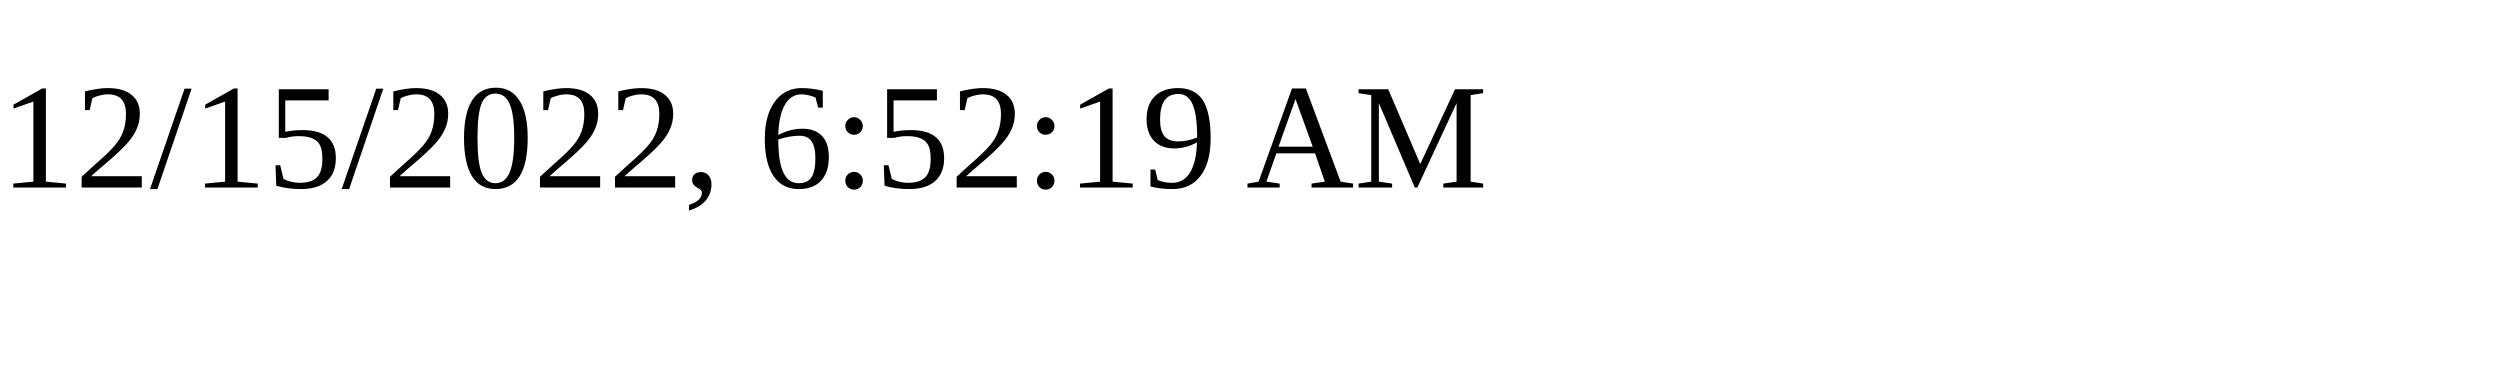
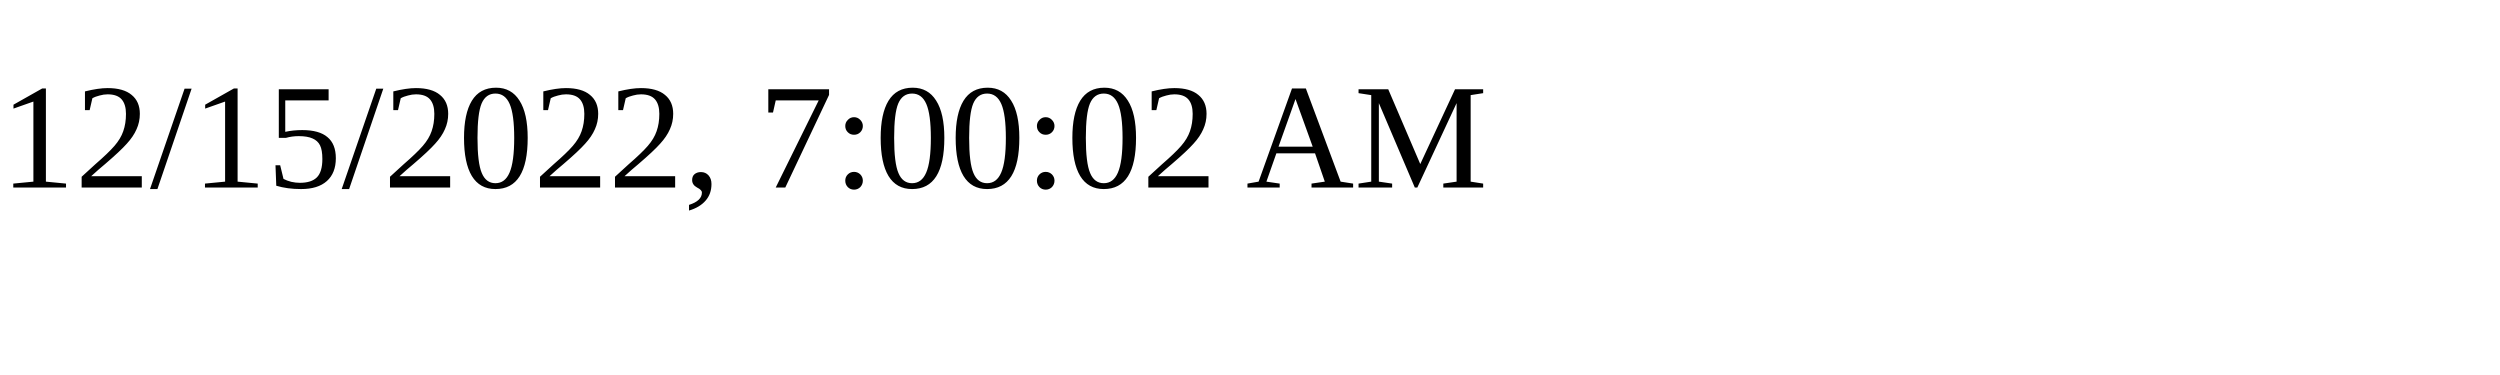
<svg xmlns="http://www.w3.org/2000/svg" height="30" width="200">
-   <text x="0" y="15">12/15/2022, 6:52:19 AM</text>
+   <text x="0" y="15">12/15/2022, 7:00:02 AM</text>
</svg>
